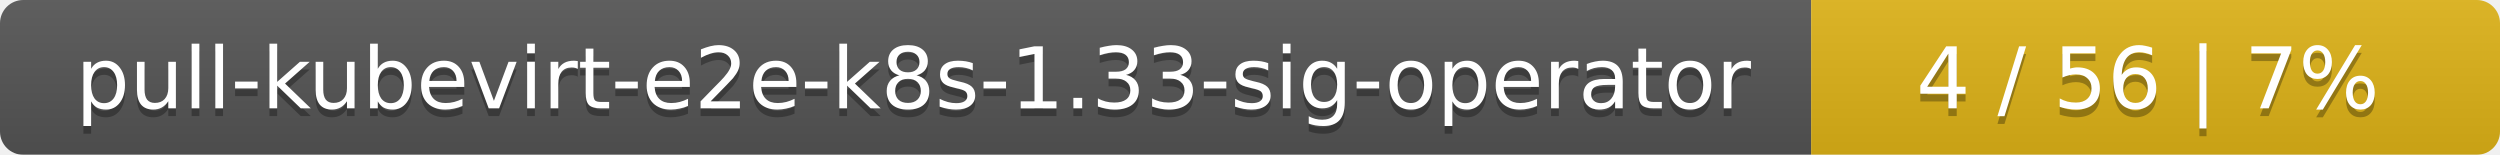
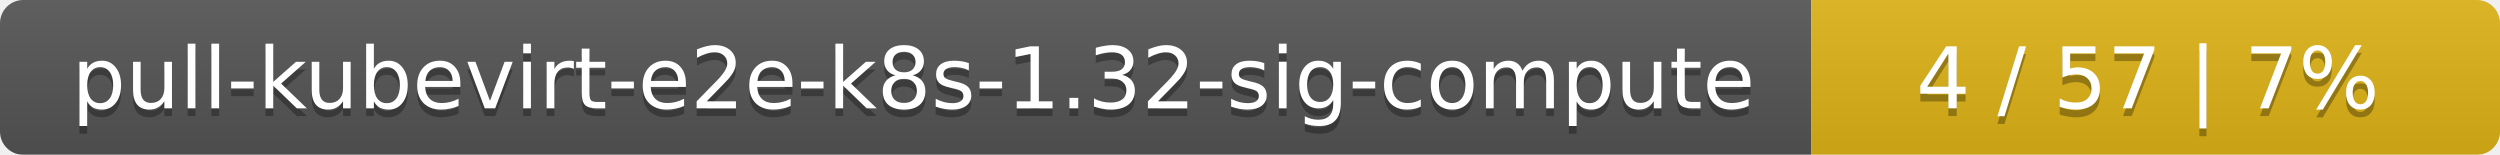
<svg xmlns="http://www.w3.org/2000/svg" width="323" height="20">
  <linearGradient id="smooth" x2="0" y2="100%">
    <stop offset="0" stop-color="#bbb" stop-opacity=".1" />
    <stop offset="1" stop-opacity=".1" />
  </linearGradient>
  <mask id="round">
    <rect width="323" height="20" rx="3" fill="#fff" />
  </mask>
  <g mask="url(#round)">
    <rect width="234" height="20" fill="#555" />
    <rect x="234" width="89" height="20" fill="#dfb317" />
    <rect width="323" height="20" fill="url(#smooth)" />
  </g>
  <g fill="#fff" text-anchor="middle" font-family="DejaVu Sans,Verdana,Geneva,sans-serif" font-size="11">
-     <text x="118" y="15" fill="#010101" fill-opacity=".3">pull-kubevirt-e2e-k8s-1.33-sig-operator</text>
-     <text x="118" y="14">pull-kubevirt-e2e-k8s-1.33-sig-operator</text>
-     <text x="277.5" y="15" fill="#010101" fill-opacity=".3">4 / 56    |    7%</text>
-     <text x="277.5" y="14">4 / 56    |    7%</text>
+     <text x="118" y="15" fill="#010101" fill-opacity=".3">pull-kubevirt-e2e-k8s-1.32-sig-compute</text>
+     <text x="118" y="14">pull-kubevirt-e2e-k8s-1.32-sig-compute</text>
+     <text x="277.5" y="15" fill="#010101" fill-opacity=".3">4 / 57    |    7%</text>
+     <text x="277.5" y="14">4 / 57    |    7%</text>
  </g>
</svg>
